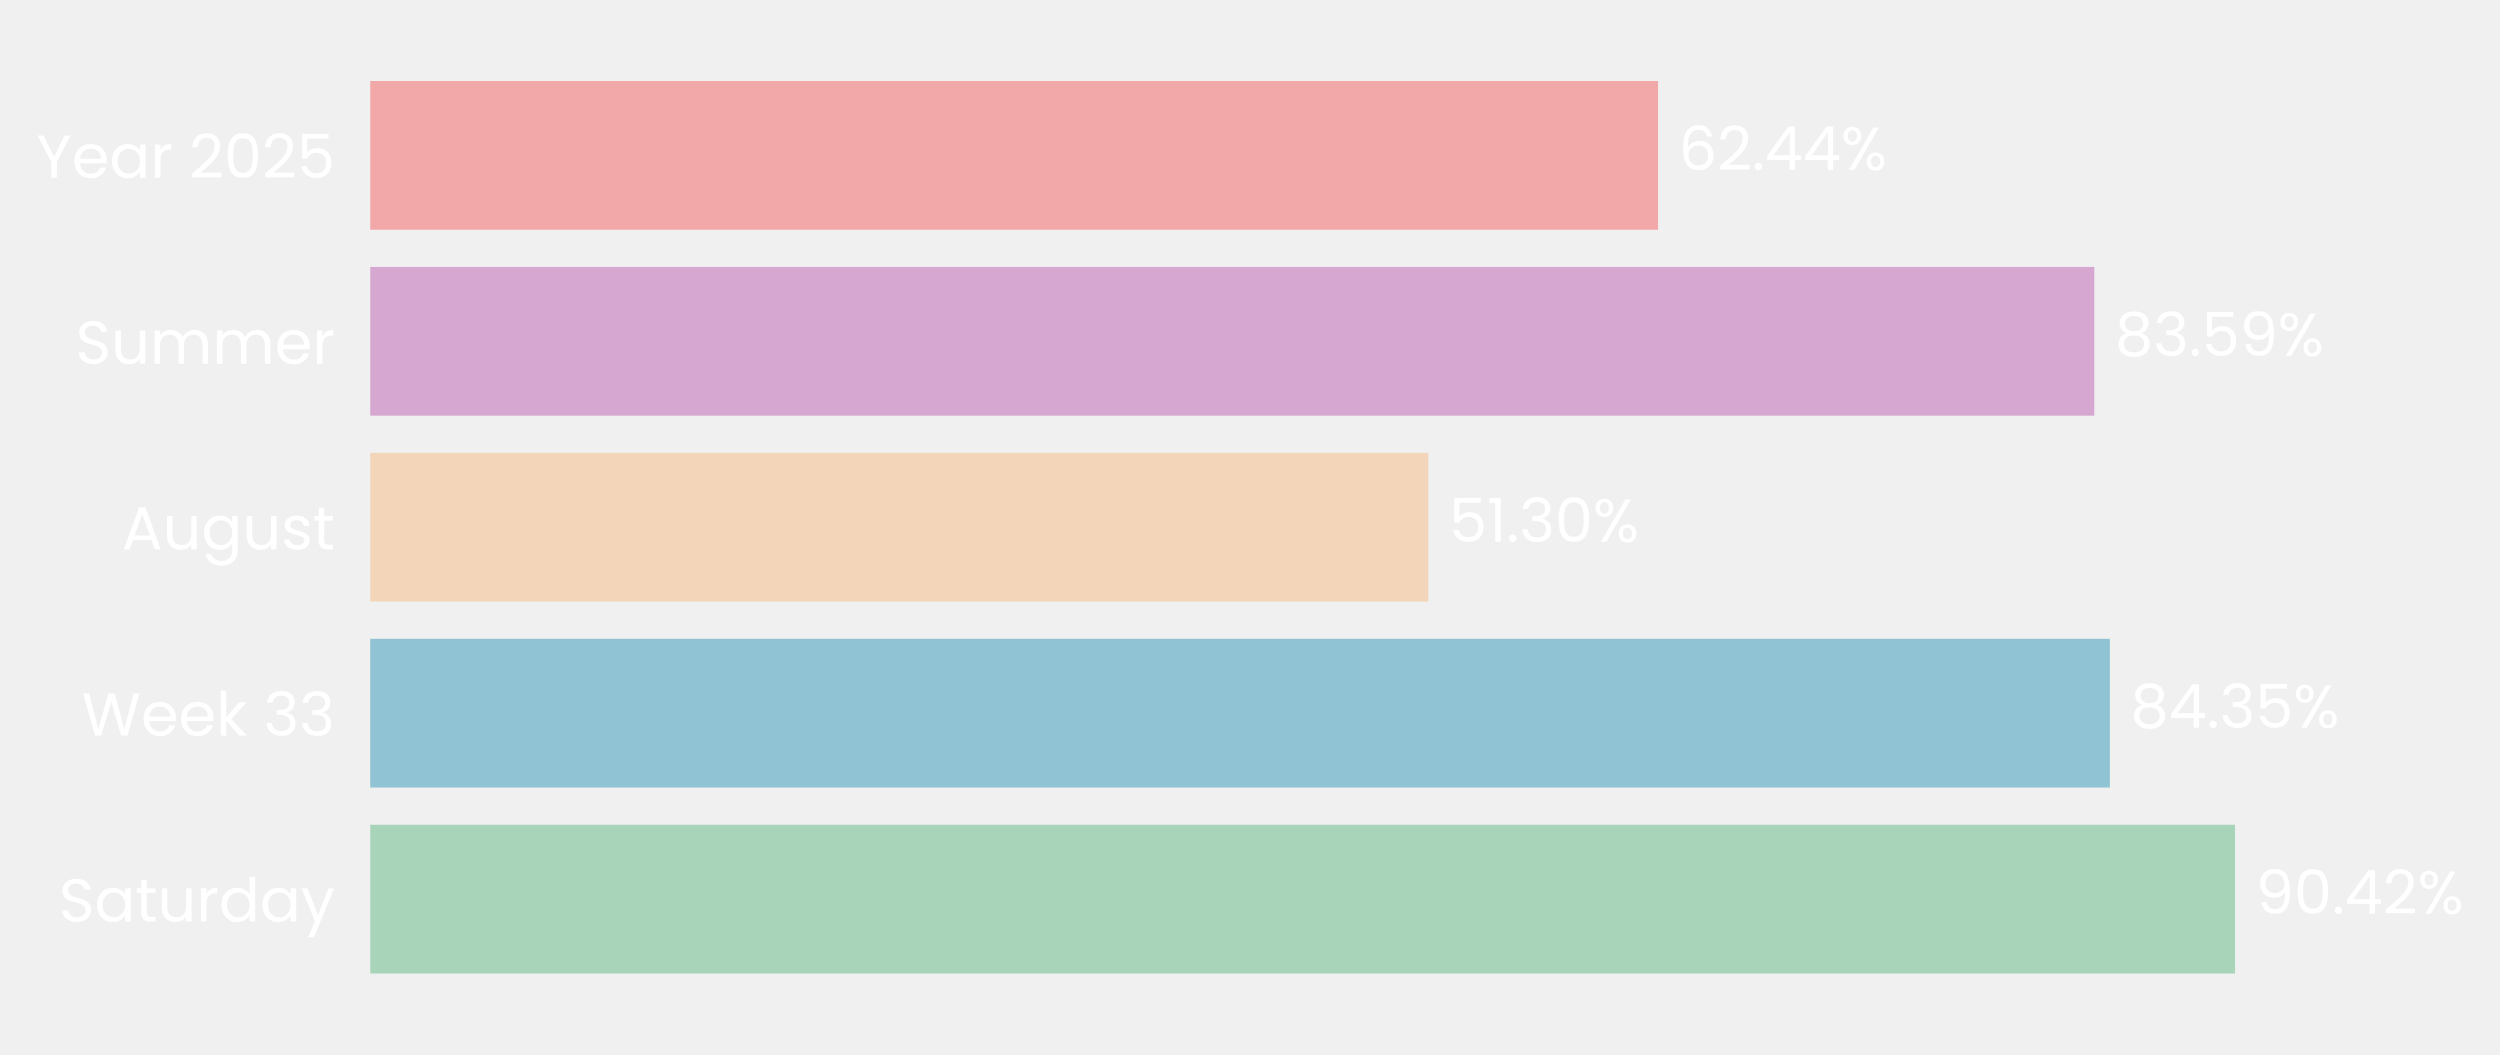
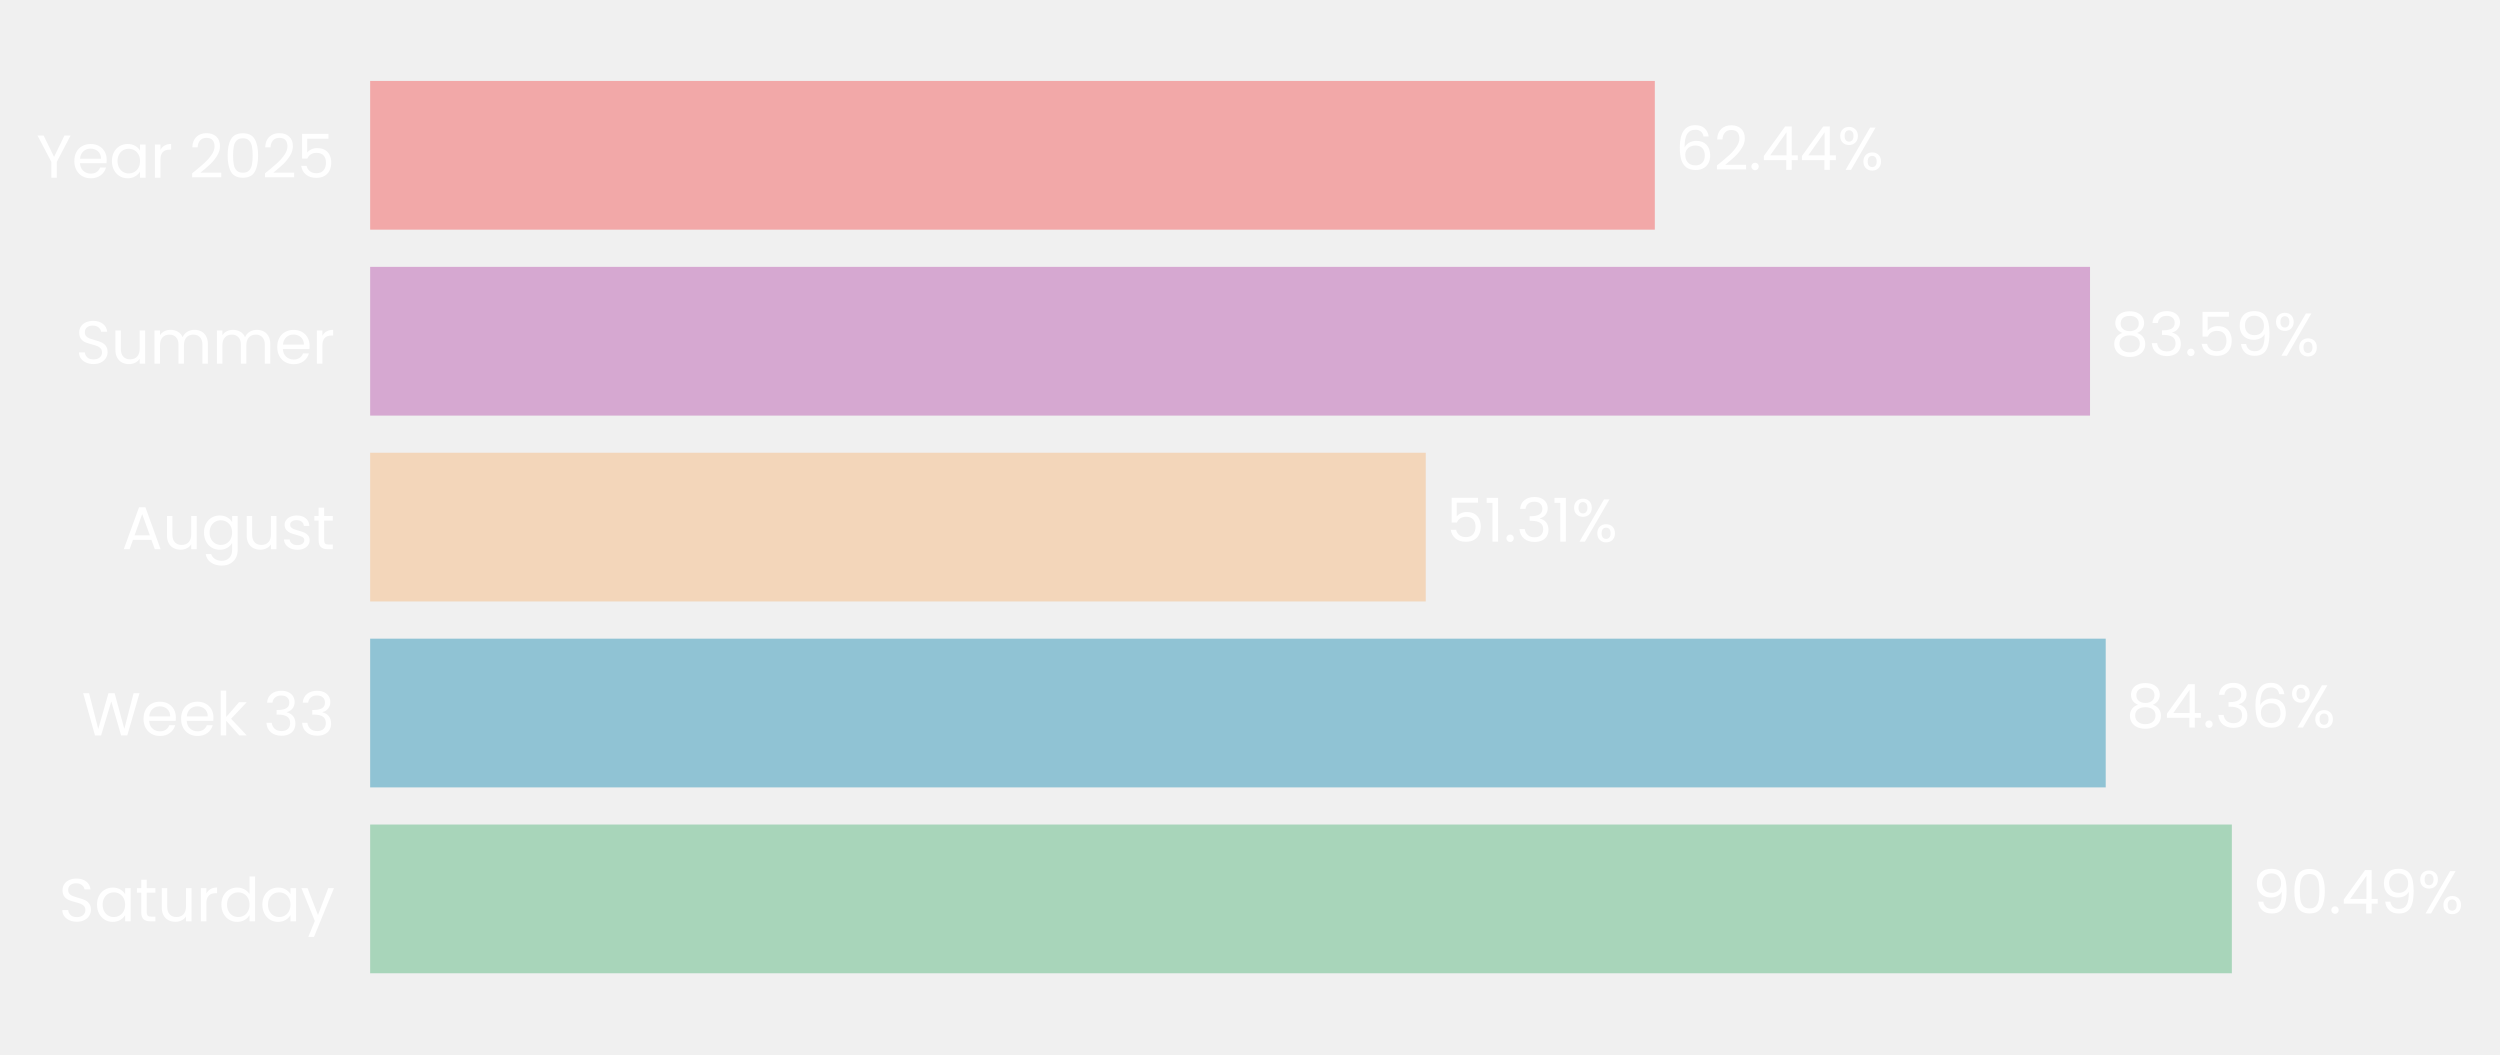
- <svg xmlns="http://www.w3.org/2000/svg" xmlns:xlink="http://www.w3.org/1999/xlink" width="495.027pt" height="208.8pt" viewBox="0 0 495.027 208.8" version="1.1">
+ <svg xmlns="http://www.w3.org/2000/svg" xmlns:xlink="http://www.w3.org/1999/xlink" width="495.146pt" height="208.8pt" viewBox="0 0 495.146 208.8" version="1.1">
  <defs>
    <style type="text/css">*{stroke-linejoin: round; stroke-linecap: butt}</style>
  </defs>
  <g id="figure_1">
    <g id="patch_1">
-       <path d="M 0 208.8  L 495.027 208.8  L 495.027 0  L 0 0  L 0 208.8  z " style="fill: none" />
+       <path d="M 0 208.8  L 495.146 208.8  L 495.146 0  L 0 0  L 0 208.8  z " style="fill: none" />
    </g>
    <g id="axes_1">
      <g id="patch_2">
-         <path d="M 73.311 201.6  L 481.708 201.6  L 481.708 7.2  L 73.311 7.2  L 73.311 201.6  z " style="fill: none" />
+         <path d="M 73.311 201.6  L 480.807 201.6  L 480.807 7.2  L 73.311 7.2  L 73.311 201.6  z " style="fill: none" />
      </g>
      <g id="patch_3">
-         <path d="M 73.311 192.764  L 442.57 192.764  L 442.57 163.309  L 73.311 163.309  z " clip-path="url(#p4f125665e4)" style="fill: #a8d5ba" />
+         <path d="M 73.311 192.764  L 442.038 192.764  L 442.038 163.309  L 73.311 163.309  z " clip-path="url(#pcb154f14e6)" style="fill: #a8d5ba" />
      </g>
      <g id="patch_4">
-         <path d="M 73.311 155.945  L 417.774 155.945  L 417.774 126.491  L 73.311 126.491  z " clip-path="url(#p4f125665e4)" style="fill: #90c3d4" />
+         <path d="M 73.311 155.945  L 417.055 155.945  L 417.055 126.491  L 73.311 126.491  z " clip-path="url(#pcb154f14e6)" style="fill: #90c3d4" />
      </g>
      <g id="patch_5">
-         <path d="M 73.311 119.127  L 282.834 119.127  L 282.834 89.673  L 73.311 89.673  z " clip-path="url(#p4f125665e4)" style="fill: #f3d6ba" />
+         <path d="M 73.311 119.127  L 282.381 119.127  L 282.381 89.673  L 73.311 89.673  z " clip-path="url(#pcb154f14e6)" style="fill: #f3d6ba" />
      </g>
      <g id="patch_6">
-         <path d="M 73.311 82.309  L 414.696 82.309  L 414.696 52.855  L 73.311 52.855  z " clip-path="url(#p4f125665e4)" style="fill: #d6a8d1" />
+         <path d="M 73.311 82.309  L 413.946 82.309  L 413.946 52.855  L 73.311 52.855  z " clip-path="url(#pcb154f14e6)" style="fill: #d6a8d1" />
      </g>
      <g id="patch_7">
-         <path d="M 73.311 45.491  L 328.312 45.491  L 328.312 16.036  L 73.311 16.036  z " clip-path="url(#p4f125665e4)" style="fill: #f2a8a8" />
+         <path d="M 73.311 45.491  L 327.75 45.491  L 327.75 16.036  L 73.311 16.036  z " clip-path="url(#pcb154f14e6)" style="fill: #f2a8a8" />
      </g>
      <g id="matplotlib.axis_1">
        <g id="ytick_1">
          <g id="text_1">
            <g style="fill: #ffffff" transform="translate(11.65312 182.4764) scale(0.12 -0.12)">
              <defs>
                <path id="Poppins-Regular-53" d="M 1907 -45  Q 1466 -45 1117 112  Q 768 269 569 547  Q 371 826 365 1190  L 986 1190  Q 1018 877 1245 662  Q 1472 448 1907 448  Q 2323 448 2563 656  Q 2803 864 2803 1190  Q 2803 1446 2662 1606  Q 2522 1766 2310 1849  Q 2099 1933 1741 2029  Q 1299 2144 1033 2259  Q 768 2374 579 2620  Q 390 2867 390 3283  Q 390 3648 576 3929  Q 762 4211 1098 4364  Q 1434 4518 1869 4518  Q 2496 4518 2896 4204  Q 3296 3891 3347 3373  L 2707 3373  Q 2675 3629 2438 3824  Q 2202 4019 1811 4019  Q 1446 4019 1216 3830  Q 986 3642 986 3302  Q 986 3059 1123 2905  Q 1261 2752 1462 2672  Q 1664 2592 2029 2490  Q 2470 2368 2739 2249  Q 3008 2131 3200 1884  Q 3392 1638 3392 1216  Q 3392 890 3219 602  Q 3046 314 2707 134  Q 2368 -45 1907 -45  z " transform="scale(0.015625)" />
                <path id="Poppins-Regular-61" d="M 275 1766  Q 275 2304 492 2710  Q 710 3117 1091 3341  Q 1472 3565 1939 3565  Q 2400 3565 2739 3366  Q 3078 3168 3245 2867  L 3245 3507  L 3834 3507  L 3834 0  L 3245 0  L 3245 653  Q 3072 346 2729 144  Q 2387 -58 1933 -58  Q 1466 -58 1088 172  Q 710 403 492 819  Q 275 1235 275 1766  z M 3245 1760  Q 3245 2157 3085 2451  Q 2925 2746 2653 2902  Q 2381 3059 2054 3059  Q 1728 3059 1459 2905  Q 1190 2752 1030 2457  Q 870 2163 870 1766  Q 870 1363 1030 1065  Q 1190 768 1459 611  Q 1728 454 2054 454  Q 2381 454 2653 611  Q 2925 768 3085 1065  Q 3245 1363 3245 1760  z " transform="scale(0.015625)" />
                <path id="Poppins-Regular-74" d="M 1203 3027  L 1203 960  Q 1203 704 1312 598  Q 1421 493 1690 493  L 2118 493  L 2118 0  L 1594 0  Q 1107 0 864 224  Q 621 448 621 960  L 621 3027  L 166 3027  L 166 3507  L 621 3507  L 621 4390  L 1203 4390  L 1203 3507  L 2118 3507  L 2118 3027  L 1203 3027  z " transform="scale(0.015625)" />
                <path id="Poppins-Regular-75" d="M 3603 3507  L 3603 0  L 3021 0  L 3021 518  Q 2854 250 2556 99  Q 2259 -51 1901 -51  Q 1491 -51 1164 118  Q 838 288 649 627  Q 461 966 461 1453  L 461 3507  L 1037 3507  L 1037 1530  Q 1037 1011 1299 732  Q 1562 454 2016 454  Q 2483 454 2752 742  Q 3021 1030 3021 1581  L 3021 3507  L 3603 3507  z " transform="scale(0.015625)" />
                <path id="Poppins-Regular-72" d="M 1075 2938  Q 1229 3238 1513 3404  Q 1798 3571 2208 3571  L 2208 2970  L 2054 2970  Q 1075 2970 1075 1907  L 1075 0  L 493 0  L 493 3507  L 1075 3507  L 1075 2938  z " transform="scale(0.015625)" />
                <path id="Poppins-Regular-64" d="M 275 1766  Q 275 2304 492 2710  Q 710 3117 1091 3341  Q 1472 3565 1946 3565  Q 2355 3565 2707 3376  Q 3059 3187 3245 2880  L 3245 4736  L 3834 4736  L 3834 0  L 3245 0  L 3245 659  Q 3072 346 2733 144  Q 2394 -58 1939 -58  Q 1472 -58 1091 172  Q 710 403 492 819  Q 275 1235 275 1766  z M 3245 1760  Q 3245 2157 3085 2451  Q 2925 2746 2653 2902  Q 2381 3059 2054 3059  Q 1728 3059 1459 2905  Q 1190 2752 1030 2457  Q 870 2163 870 1766  Q 870 1363 1030 1065  Q 1190 768 1459 611  Q 1728 454 2054 454  Q 2381 454 2653 611  Q 2925 768 3085 1065  Q 3245 1363 3245 1760  z " transform="scale(0.015625)" />
                <path id="Poppins-Regular-79" d="M 3514 3507  L 1402 -1651  L 800 -1651  L 1491 38  L 77 3507  L 723 3507  L 1824 666  L 2912 3507  L 3514 3507  z " transform="scale(0.015625)" />
              </defs>
              <use xlink:href="#Poppins-Regular-53" />
              <use xlink:href="#Poppins-Regular-61" transform="translate(58.7 0)" />
              <use xlink:href="#Poppins-Regular-74" transform="translate(126.3 0)" />
              <use xlink:href="#Poppins-Regular-75" transform="translate(162.7 0)" />
              <use xlink:href="#Poppins-Regular-72" transform="translate(226.7 0)" />
              <use xlink:href="#Poppins-Regular-64" transform="translate(264 0)" />
              <use xlink:href="#Poppins-Regular-61" transform="translate(331.5999 0)" />
              <use xlink:href="#Poppins-Regular-79" transform="translate(399.1999 0)" />
            </g>
          </g>
        </g>
        <g id="ytick_2">
          <g id="text_2">
            <g style="fill: #ffffff" transform="translate(16.19813 145.6582) scale(0.12 -0.12)">
              <defs>
                <path id="Poppins-Regular-57" d="M 6099 4461  L 4806 0  L 4154 0  L 3117 3590  L 2042 0  L 1395 -6  L 147 4461  L 768 4461  L 1741 678  L 2816 4461  L 3469 4461  L 4493 691  L 5472 4461  L 6099 4461  z " transform="scale(0.015625)" />
                <path id="Poppins-Regular-65" d="M 3693 1888  Q 3693 1722 3674 1536  L 870 1536  Q 902 1018 1225 726  Q 1549 435 2010 435  Q 2387 435 2640 611  Q 2893 787 2995 1082  L 3622 1082  Q 3482 576 3059 259  Q 2637 -58 2010 -58  Q 1510 -58 1116 166  Q 723 390 499 803  Q 275 1216 275 1760  Q 275 2304 492 2713  Q 710 3123 1104 3344  Q 1498 3565 2010 3565  Q 2509 3565 2893 3347  Q 3277 3130 3485 2749  Q 3693 2368 3693 1888  z M 3091 2010  Q 3091 2342 2944 2582  Q 2797 2822 2544 2947  Q 2291 3072 1984 3072  Q 1542 3072 1232 2790  Q 922 2509 877 2010  L 3091 2010  z " transform="scale(0.015625)" />
                <path id="Poppins-Regular-6b" d="M 2451 0  L 1075 1549  L 1075 0  L 493 0  L 493 4736  L 1075 4736  L 1075 1952  L 2426 3507  L 3238 3507  L 1587 1760  L 3245 0  L 2451 0  z " transform="scale(0.015625)" />
                <path id="Poppins-Regular-20" transform="scale(0.015625)" />
                <path id="Poppins-Regular-33" d="M 384 3462  Q 429 4051 838 4384  Q 1248 4717 1901 4717  Q 2336 4717 2653 4560  Q 2970 4403 3133 4134  Q 3296 3866 3296 3526  Q 3296 3130 3069 2842  Q 2842 2554 2477 2470  L 2477 2438  Q 2893 2336 3136 2035  Q 3379 1734 3379 1248  Q 3379 883 3212 592  Q 3046 301 2713 134  Q 2381 -32 1914 -32  Q 1235 -32 800 323  Q 365 678 314 1331  L 877 1331  Q 922 947 1190 704  Q 1459 461 1907 461  Q 2355 461 2588 694  Q 2822 928 2822 1299  Q 2822 1779 2502 1990  Q 2182 2202 1536 2202  L 1389 2202  L 1389 2688  L 1542 2688  Q 2131 2694 2432 2883  Q 2733 3072 2733 3469  Q 2733 3808 2512 4013  Q 2291 4218 1882 4218  Q 1485 4218 1241 4013  Q 998 3808 954 3462  L 384 3462  z " transform="scale(0.015625)" />
              </defs>
              <use xlink:href="#Poppins-Regular-57" />
              <use xlink:href="#Poppins-Regular-65" transform="translate(97.59999 0)" />
              <use xlink:href="#Poppins-Regular-65" transform="translate(159.6 0)" />
              <use xlink:href="#Poppins-Regular-6b" transform="translate(221.6 0)" />
              <use xlink:href="#Poppins-Regular-20" transform="translate(273.0999 0)" />
              <use xlink:href="#Poppins-Regular-33" transform="translate(299.7999 0)" />
              <use xlink:href="#Poppins-Regular-33" transform="translate(358.6999 0)" />
            </g>
          </g>
        </g>
        <g id="ytick_3">
          <g id="text_3">
            <g style="fill: #ffffff" transform="translate(24.11812 108.78) scale(0.12 -0.12)">
              <defs>
                <path id="Poppins-Regular-41" d="M 3130 992  L 1184 992  L 826 0  L 211 0  L 1824 4435  L 2496 4435  L 4102 0  L 3488 0  L 3130 992  z M 2963 1466  L 2157 3718  L 1350 1466  L 2963 1466  z " transform="scale(0.015625)" />
                <path id="Poppins-Regular-67" d="M 1939 3565  Q 2394 3565 2736 3366  Q 3078 3168 3245 2867  L 3245 3507  L 3834 3507  L 3834 -77  Q 3834 -557 3629 -931  Q 3424 -1306 3043 -1517  Q 2662 -1728 2157 -1728  Q 1466 -1728 1005 -1401  Q 544 -1075 461 -512  L 1037 -512  Q 1133 -832 1433 -1027  Q 1734 -1222 2157 -1222  Q 2637 -1222 2941 -921  Q 3245 -621 3245 -77  L 3245 659  Q 3072 352 2733 147  Q 2394 -58 1939 -58  Q 1472 -58 1091 172  Q 710 403 492 819  Q 275 1235 275 1766  Q 275 2304 492 2710  Q 710 3117 1091 3341  Q 1472 3565 1939 3565  z M 3245 1760  Q 3245 2157 3085 2451  Q 2925 2746 2653 2902  Q 2381 3059 2054 3059  Q 1728 3059 1459 2905  Q 1190 2752 1030 2457  Q 870 2163 870 1766  Q 870 1363 1030 1065  Q 1190 768 1459 611  Q 1728 454 2054 454  Q 2381 454 2653 611  Q 2925 768 3085 1065  Q 3245 1363 3245 1760  z " transform="scale(0.015625)" />
                <path id="Poppins-Regular-73" d="M 1734 -58  Q 1331 -58 1011 80  Q 691 218 505 464  Q 320 710 301 1030  L 902 1030  Q 928 768 1149 601  Q 1370 435 1728 435  Q 2061 435 2253 582  Q 2445 730 2445 954  Q 2445 1184 2240 1296  Q 2035 1408 1606 1517  Q 1216 1619 969 1724  Q 723 1830 547 2038  Q 371 2246 371 2586  Q 371 2854 531 3078  Q 691 3302 985 3433  Q 1280 3565 1658 3565  Q 2240 3565 2598 3270  Q 2957 2976 2982 2464  L 2400 2464  Q 2381 2739 2179 2905  Q 1978 3072 1638 3072  Q 1325 3072 1139 2937  Q 954 2803 954 2586  Q 954 2413 1066 2301  Q 1178 2189 1347 2121  Q 1517 2054 1818 1971  Q 2195 1869 2432 1769  Q 2669 1670 2838 1472  Q 3008 1274 3014 954  Q 3014 666 2854 435  Q 2694 205 2403 73  Q 2112 -58 1734 -58  z " transform="scale(0.015625)" />
              </defs>
              <use xlink:href="#Poppins-Regular-41" />
              <use xlink:href="#Poppins-Regular-75" transform="translate(67.39999 0)" />
              <use xlink:href="#Poppins-Regular-67" transform="translate(131.4 0)" />
              <use xlink:href="#Poppins-Regular-75" transform="translate(199 0)" />
              <use xlink:href="#Poppins-Regular-73" transform="translate(263 0)" />
              <use xlink:href="#Poppins-Regular-74" transform="translate(315.2 0)" />
            </g>
          </g>
        </g>
        <g id="ytick_4">
          <g id="text_4">
            <g style="fill: #ffffff" transform="translate(14.95125 72.02182) scale(0.12 -0.12)">
              <defs>
                <path id="Poppins-Regular-6d" d="M 4710 3571  Q 5120 3571 5440 3401  Q 5760 3232 5945 2893  Q 6131 2554 6131 2067  L 6131 0  L 5555 0  L 5555 1984  Q 5555 2509 5296 2787  Q 5037 3066 4595 3066  Q 4141 3066 3872 2774  Q 3603 2483 3603 1933  L 3603 0  L 3027 0  L 3027 1984  Q 3027 2509 2768 2787  Q 2509 3066 2067 3066  Q 1613 3066 1344 2774  Q 1075 2483 1075 1933  L 1075 0  L 493 0  L 493 3507  L 1075 3507  L 1075 3002  Q 1248 3277 1539 3424  Q 1830 3571 2182 3571  Q 2624 3571 2963 3372  Q 3302 3174 3469 2790  Q 3616 3162 3955 3366  Q 4294 3571 4710 3571  z " transform="scale(0.015625)" />
              </defs>
              <use xlink:href="#Poppins-Regular-53" />
              <use xlink:href="#Poppins-Regular-75" transform="translate(58.7 0)" />
              <use xlink:href="#Poppins-Regular-6d" transform="translate(122.7 0)" />
              <use xlink:href="#Poppins-Regular-6d" transform="translate(225.7 0)" />
              <use xlink:href="#Poppins-Regular-65" transform="translate(328.7 0)" />
              <use xlink:href="#Poppins-Regular-72" transform="translate(390.6999 0)" />
            </g>
          </g>
        </g>
        <g id="ytick_5">
          <g id="text_5">
            <g style="fill: #ffffff" transform="translate(7.2 35.20364) scale(0.12 -0.12)">
              <defs>
                <path id="Poppins-Regular-59" d="M 3616 4461  L 2163 1683  L 2163 0  L 1581 0  L 1581 1683  L 122 4461  L 768 4461  L 1869 2202  L 2970 4461  L 3616 4461  z " transform="scale(0.015625)" />
                <path id="Poppins-Regular-32" d="M 326 467  Q 1139 1120 1600 1539  Q 2061 1958 2377 2416  Q 2694 2874 2694 3315  Q 2694 3731 2492 3971  Q 2291 4211 1843 4211  Q 1408 4211 1168 3939  Q 928 3667 909 3213  L 346 3213  Q 371 3930 780 4320  Q 1190 4710 1837 4710  Q 2496 4710 2883 4345  Q 3270 3981 3270 3341  Q 3270 2810 2953 2307  Q 2637 1805 2233 1424  Q 1830 1043 1203 538  L 3405 538  L 3405 51  L 326 51  L 326 467  z " transform="scale(0.015625)" />
                <path id="Poppins-Regular-30" d="M 397 2362  Q 397 3462 755 4080  Q 1114 4698 2010 4698  Q 2899 4698 3257 4080  Q 3616 3462 3616 2362  Q 3616 1242 3257 621  Q 2899 0 2010 0  Q 1114 0 755 621  Q 397 1242 397 2362  z M 3040 2362  Q 3040 2918 2966 3305  Q 2893 3693 2665 3929  Q 2438 4166 2010 4166  Q 1574 4166 1347 3929  Q 1120 3693 1046 3305  Q 973 2918 973 2362  Q 973 1786 1046 1395  Q 1120 1005 1347 768  Q 1574 531 2010 531  Q 2438 531 2665 768  Q 2893 1005 2966 1395  Q 3040 1786 3040 2362  z " transform="scale(0.015625)" />
                <path id="Poppins-Regular-35" d="M 3347 4122  L 1101 4122  L 1101 2662  Q 1248 2867 1536 2998  Q 1824 3130 2157 3130  Q 2688 3130 3021 2909  Q 3354 2688 3498 2339  Q 3642 1990 3642 1600  Q 3642 1139 3469 774  Q 3296 410 2941 198  Q 2586 -13 2061 -13  Q 1389 -13 973 332  Q 557 678 467 1254  L 1037 1254  Q 1120 890 1389 685  Q 1658 480 2067 480  Q 2573 480 2829 784  Q 3085 1088 3085 1587  Q 3085 2086 2829 2358  Q 2573 2630 2074 2630  Q 1734 2630 1481 2467  Q 1229 2304 1114 2022  L 563 2022  L 563 4634  L 3347 4634  L 3347 4122  z " transform="scale(0.015625)" />
              </defs>
              <use xlink:href="#Poppins-Regular-59" />
              <use xlink:href="#Poppins-Regular-65" transform="translate(58.39999 0)" />
              <use xlink:href="#Poppins-Regular-61" transform="translate(120.4 0)" />
              <use xlink:href="#Poppins-Regular-72" transform="translate(188 0)" />
              <use xlink:href="#Poppins-Regular-20" transform="translate(225.3 0)" />
              <use xlink:href="#Poppins-Regular-32" transform="translate(252 0)" />
              <use xlink:href="#Poppins-Regular-30" transform="translate(309.4999 0)" />
              <use xlink:href="#Poppins-Regular-32" transform="translate(372.2999 0)" />
              <use xlink:href="#Poppins-Regular-35" transform="translate(429.7999 0)" />
            </g>
          </g>
        </g>
      </g>
      <g id="text_6">
-         <g style="fill: #ffffff" transform="translate(446.6537 180.9164) scale(0.12 -0.12)">
+         <g style="fill: #ffffff" transform="translate(446.1128 180.9164) scale(0.12 -0.12)">
          <defs>
            <path id="Poppins-Regular-39" d="M 1146 1242  Q 1210 877 1443 678  Q 1677 480 2074 480  Q 2605 480 2857 896  Q 3110 1312 3098 2298  Q 2963 2010 2649 1846  Q 2336 1683 1952 1683  Q 1523 1683 1187 1859  Q 851 2035 659 2374  Q 467 2714 467 3194  Q 467 3878 864 4297  Q 1261 4717 1990 4717  Q 2886 4717 3248 4134  Q 3610 3552 3610 2400  Q 3610 1594 3466 1069  Q 3322 544 2979 269  Q 2637 -6 2042 -6  Q 1389 -6 1024 346  Q 659 698 608 1242  L 1146 1242  z M 2048 2176  Q 2477 2176 2752 2441  Q 3027 2707 3027 3162  Q 3027 3642 2758 3936  Q 2490 4230 2003 4230  Q 1555 4230 1289 3948  Q 1024 3667 1024 3206  Q 1024 2739 1286 2457  Q 1549 2176 2048 2176  z " transform="scale(0.015625)" />
            <path id="Poppins-Regular-2e" d="M 678 -38  Q 512 -38 397 77  Q 282 192 282 358  Q 282 525 397 640  Q 512 755 678 755  Q 838 755 950 640  Q 1062 525 1062 358  Q 1062 192 950 77  Q 838 -38 678 -38  z " transform="scale(0.015625)" />
            <path id="Poppins-Regular-34" d="M 256 1030  L 256 1472  L 2502 4582  L 3200 4582  L 3200 1536  L 3840 1536  L 3840 1030  L 3200 1030  L 3200 0  L 2624 0  L 2624 1030  L 256 1030  z M 2650 3974  L 928 1536  L 2650 1536  L 2650 3974  z " transform="scale(0.015625)" />
            <path id="Poppins-Regular-25" d="M 269 3584  Q 269 4019 531 4278  Q 794 4538 1203 4538  Q 1613 4538 1875 4278  Q 2138 4019 2138 3584  Q 2138 3142 1875 2883  Q 1613 2624 1203 2624  Q 794 2624 531 2883  Q 269 3142 269 3584  z M 4006 4467  L 1414 0  L 838 0  L 3430 4467  L 4006 4467  z M 1203 4179  Q 986 4179 861 4028  Q 736 3878 736 3584  Q 736 3290 861 3136  Q 986 2982 1203 2982  Q 1421 2982 1549 3139  Q 1677 3296 1677 3584  Q 1677 3878 1549 4028  Q 1421 4179 1203 4179  z M 2720 883  Q 2720 1325 2982 1584  Q 3245 1843 3654 1843  Q 4064 1843 4323 1584  Q 4582 1325 4582 883  Q 4582 448 4323 185  Q 4064 -77 3654 -77  Q 3245 -77 2982 182  Q 2720 442 2720 883  z M 3648 1478  Q 3430 1478 3302 1328  Q 3174 1178 3174 883  Q 3174 595 3302 444  Q 3430 294 3648 294  Q 3866 294 3994 444  Q 4122 595 4122 883  Q 4122 1178 3994 1328  Q 3866 1478 3648 1478  z " transform="scale(0.015625)" />
          </defs>
          <use xlink:href="#Poppins-Regular-39" />
          <use xlink:href="#Poppins-Regular-30" transform="translate(62.99999 0)" />
          <use xlink:href="#Poppins-Regular-2e" transform="translate(125.8 0)" />
          <use xlink:href="#Poppins-Regular-34" transform="translate(146.8 0)" />
-           <use xlink:href="#Poppins-Regular-32" transform="translate(209.7 0)" />
-           <use xlink:href="#Poppins-Regular-25" transform="translate(267.1999 0)" />
+           <use xlink:href="#Poppins-Regular-39" transform="translate(209.7 0)" />
+           <use xlink:href="#Poppins-Regular-25" transform="translate(272.6999 0)" />
        </g>
      </g>
      <g id="text_7">
-         <g style="fill: #ffffff" transform="translate(421.8582 144.0982) scale(0.12 -0.12)">
+         <g style="fill: #ffffff" transform="translate(421.1295 144.0982) scale(0.12 -0.12)">
          <defs>
            <path id="Poppins-Regular-38" d="M 1242 2406  Q 883 2547 691 2816  Q 499 3085 499 3469  Q 499 3814 672 4092  Q 845 4371 1187 4534  Q 1530 4698 2016 4698  Q 2502 4698 2844 4534  Q 3187 4371 3363 4092  Q 3539 3814 3539 3469  Q 3539 3098 3340 2819  Q 3142 2541 2797 2406  Q 3194 2285 3427 1981  Q 3661 1677 3661 1248  Q 3661 832 3456 521  Q 3251 211 2876 41  Q 2502 -128 2016 -128  Q 1530 -128 1162 41  Q 794 211 589 521  Q 384 832 384 1248  Q 384 1677 614 1984  Q 845 2291 1242 2406  z M 2976 3398  Q 2976 3789 2720 4000  Q 2464 4211 2016 4211  Q 1574 4211 1318 4000  Q 1062 3789 1062 3392  Q 1062 3034 1328 2816  Q 1594 2598 2016 2598  Q 2445 2598 2710 2819  Q 2976 3040 2976 3398  z M 2016 2150  Q 1542 2150 1241 1929  Q 941 1709 941 1267  Q 941 858 1232 608  Q 1523 358 2016 358  Q 2509 358 2797 608  Q 3085 858 3085 1267  Q 3085 1696 2790 1923  Q 2496 2150 2016 2150  z " transform="scale(0.015625)" />
+             <path id="Poppins-Regular-36" d="M 2976 3526  Q 2835 4237 2099 4237  Q 1530 4237 1248 3798  Q 966 3360 973 2355  Q 1120 2688 1462 2877  Q 1805 3066 2227 3066  Q 2886 3066 3280 2656  Q 3674 2246 3674 1523  Q 3674 1088 3504 742  Q 3334 397 2992 192  Q 2650 -13 2163 -13  Q 1504 -13 1133 281  Q 762 576 614 1094  Q 467 1613 467 2374  Q 467 4723 2106 4723  Q 2733 4723 3091 4384  Q 3450 4045 3514 3526  L 2976 3526  z M 2106 2573  Q 1830 2573 1587 2461  Q 1344 2349 1193 2121  Q 1043 1894 1043 1568  Q 1043 1082 1324 778  Q 1606 474 2131 474  Q 2579 474 2844 752  Q 3110 1030 3110 1504  Q 3110 2003 2854 2288  Q 2598 2573 2106 2573  z " transform="scale(0.015625)" />
          </defs>
          <use xlink:href="#Poppins-Regular-38" />
          <use xlink:href="#Poppins-Regular-34" transform="translate(63.09999 0)" />
          <use xlink:href="#Poppins-Regular-2e" transform="translate(126 0)" />
          <use xlink:href="#Poppins-Regular-33" transform="translate(147 0)" />
-           <use xlink:href="#Poppins-Regular-35" transform="translate(205.9 0)" />
-           <use xlink:href="#Poppins-Regular-25" transform="translate(268.7 0)" />
+           <use xlink:href="#Poppins-Regular-36" transform="translate(205.9 0)" />
+           <use xlink:href="#Poppins-Regular-25" transform="translate(269.3999 0)" />
        </g>
      </g>
      <g id="text_8">
-         <g style="fill: #ffffff" transform="translate(286.918 107.28) scale(0.12 -0.12)">
+         <g style="fill: #ffffff" transform="translate(286.4557 107.28) scale(0.12 -0.12)">
          <defs>
            <path id="Poppins-Regular-31" d="M 243 4096  L 243 4627  L 1446 4627  L 1446 0  L 858 0  L 858 4096  L 243 4096  z " transform="scale(0.015625)" />
          </defs>
          <use xlink:href="#Poppins-Regular-35" />
          <use xlink:href="#Poppins-Regular-31" transform="translate(62.79999 0)" />
          <use xlink:href="#Poppins-Regular-2e" transform="translate(94.79997 0)" />
          <use xlink:href="#Poppins-Regular-33" transform="translate(115.8 0)" />
-           <use xlink:href="#Poppins-Regular-30" transform="translate(174.7 0)" />
-           <use xlink:href="#Poppins-Regular-25" transform="translate(237.4999 0)" />
+           <use xlink:href="#Poppins-Regular-31" transform="translate(174.7 0)" />
+           <use xlink:href="#Poppins-Regular-25" transform="translate(206.6999 0)" />
        </g>
      </g>
      <g id="text_9">
-         <g style="fill: #ffffff" transform="translate(418.7799 70.46182) scale(0.12 -0.12)">
+         <g style="fill: #ffffff" transform="translate(418.0206 70.46182) scale(0.12 -0.12)">
          <use xlink:href="#Poppins-Regular-38" />
          <use xlink:href="#Poppins-Regular-33" transform="translate(63.09999 0)" />
          <use xlink:href="#Poppins-Regular-2e" transform="translate(122 0)" />
          <use xlink:href="#Poppins-Regular-35" transform="translate(143 0)" />
          <use xlink:href="#Poppins-Regular-39" transform="translate(205.8 0)" />
          <use xlink:href="#Poppins-Regular-25" transform="translate(268.7999 0)" />
        </g>
      </g>
      <g id="text_10">
-         <g style="fill: #ffffff" transform="translate(332.3959 33.64364) scale(0.12 -0.12)">
-           <defs>
-             <path id="Poppins-Regular-36" d="M 2976 3526  Q 2835 4237 2099 4237  Q 1530 4237 1248 3798  Q 966 3360 973 2355  Q 1120 2688 1462 2877  Q 1805 3066 2227 3066  Q 2886 3066 3280 2656  Q 3674 2246 3674 1523  Q 3674 1088 3504 742  Q 3334 397 2992 192  Q 2650 -13 2163 -13  Q 1504 -13 1133 281  Q 762 576 614 1094  Q 467 1613 467 2374  Q 467 4723 2106 4723  Q 2733 4723 3091 4384  Q 3450 4045 3514 3526  L 2976 3526  z M 2106 2573  Q 1830 2573 1587 2461  Q 1344 2349 1193 2121  Q 1043 1894 1043 1568  Q 1043 1082 1324 778  Q 1606 474 2131 474  Q 2579 474 2844 752  Q 3110 1030 3110 1504  Q 3110 2003 2854 2288  Q 2598 2573 2106 2573  z " transform="scale(0.015625)" />
-           </defs>
+         <g style="fill: #ffffff" transform="translate(331.825 33.64364) scale(0.12 -0.12)">
          <use xlink:href="#Poppins-Regular-36" />
          <use xlink:href="#Poppins-Regular-32" transform="translate(63.49999 0)" />
          <use xlink:href="#Poppins-Regular-2e" transform="translate(121 0)" />
          <use xlink:href="#Poppins-Regular-34" transform="translate(142 0)" />
          <use xlink:href="#Poppins-Regular-34" transform="translate(204.8999 0)" />
          <use xlink:href="#Poppins-Regular-25" transform="translate(267.7999 0)" />
        </g>
      </g>
    </g>
  </g>
  <defs>
-     <clipPath id="p4f125665e4">
-       <rect x="73.311" y="7.2" width="408.397" height="194.4" />
+     <clipPath id="pcb154f14e6">
+       <rect x="73.311" y="7.2" width="407.495" height="194.4" />
    </clipPath>
  </defs>
</svg>
